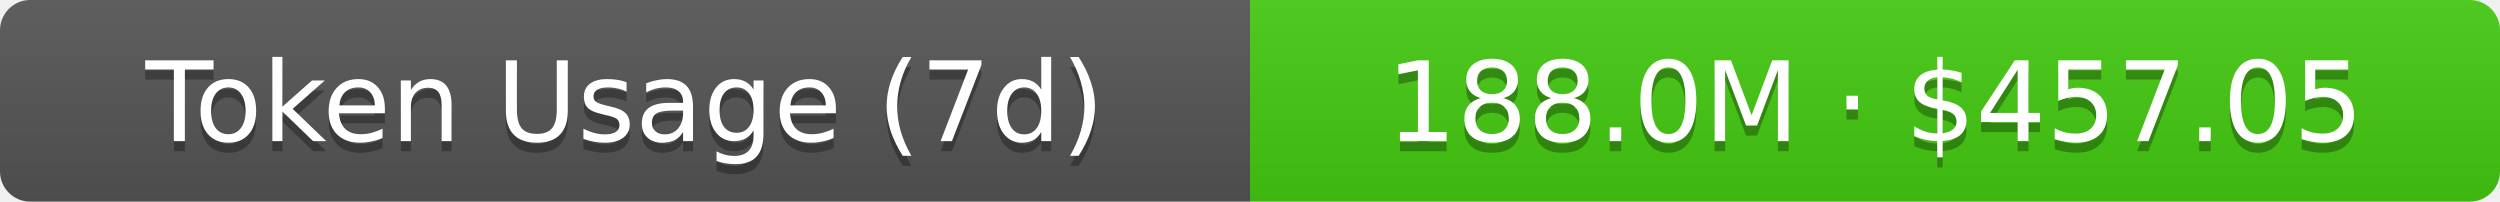
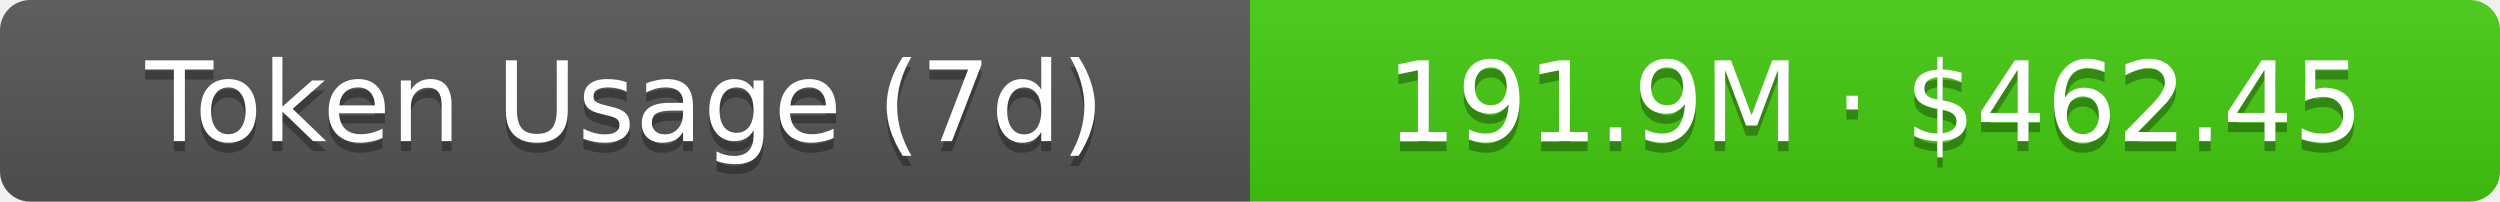
- <svg xmlns="http://www.w3.org/2000/svg" width="248" height="20" role="img" aria-label="Token Usage (7d): 188.0M · $457.05">
+ <svg xmlns="http://www.w3.org/2000/svg" width="248" height="20" role="img" aria-label="Token Usage (7d): 191.9M · $462.45">
  <linearGradient id="s" x2="0" y2="100%">
    <stop offset="0" stop-color="#bbb" stop-opacity=".1" />
    <stop offset="1" stop-opacity=".1" />
  </linearGradient>
  <clipPath id="r">
    <rect width="248" height="20" rx="3" fill="#fff" />
  </clipPath>
  <g clip-path="url(#r)">
    <rect width="124" height="20" fill="#555" />
    <rect x="124" width="124" height="20" fill="#4c1" />
    <rect width="248" height="20" fill="url(#s)" />
  </g>
  <g fill="#fff" text-anchor="middle" font-family="Verdana,Geneva,DejaVu Sans,sans-serif" text-rendering="geometricPrecision" font-size="11">
    <text aria-hidden="true" x="62" y="15" fill="#010101" fill-opacity=".3">Token Usage (7d)</text>
    <text x="62" y="14">Token Usage (7d)</text>
-     <text aria-hidden="true" x="186" y="15" fill="#010101" fill-opacity=".3">188.0M · $457.05</text>
-     <text x="186" y="14">188.0M · $457.05</text>
+     <text aria-hidden="true" x="186" y="15" fill="#010101" fill-opacity=".3">191.9M · $462.45</text>
+     <text x="186" y="14">191.9M · $462.45</text>
  </g>
</svg>
